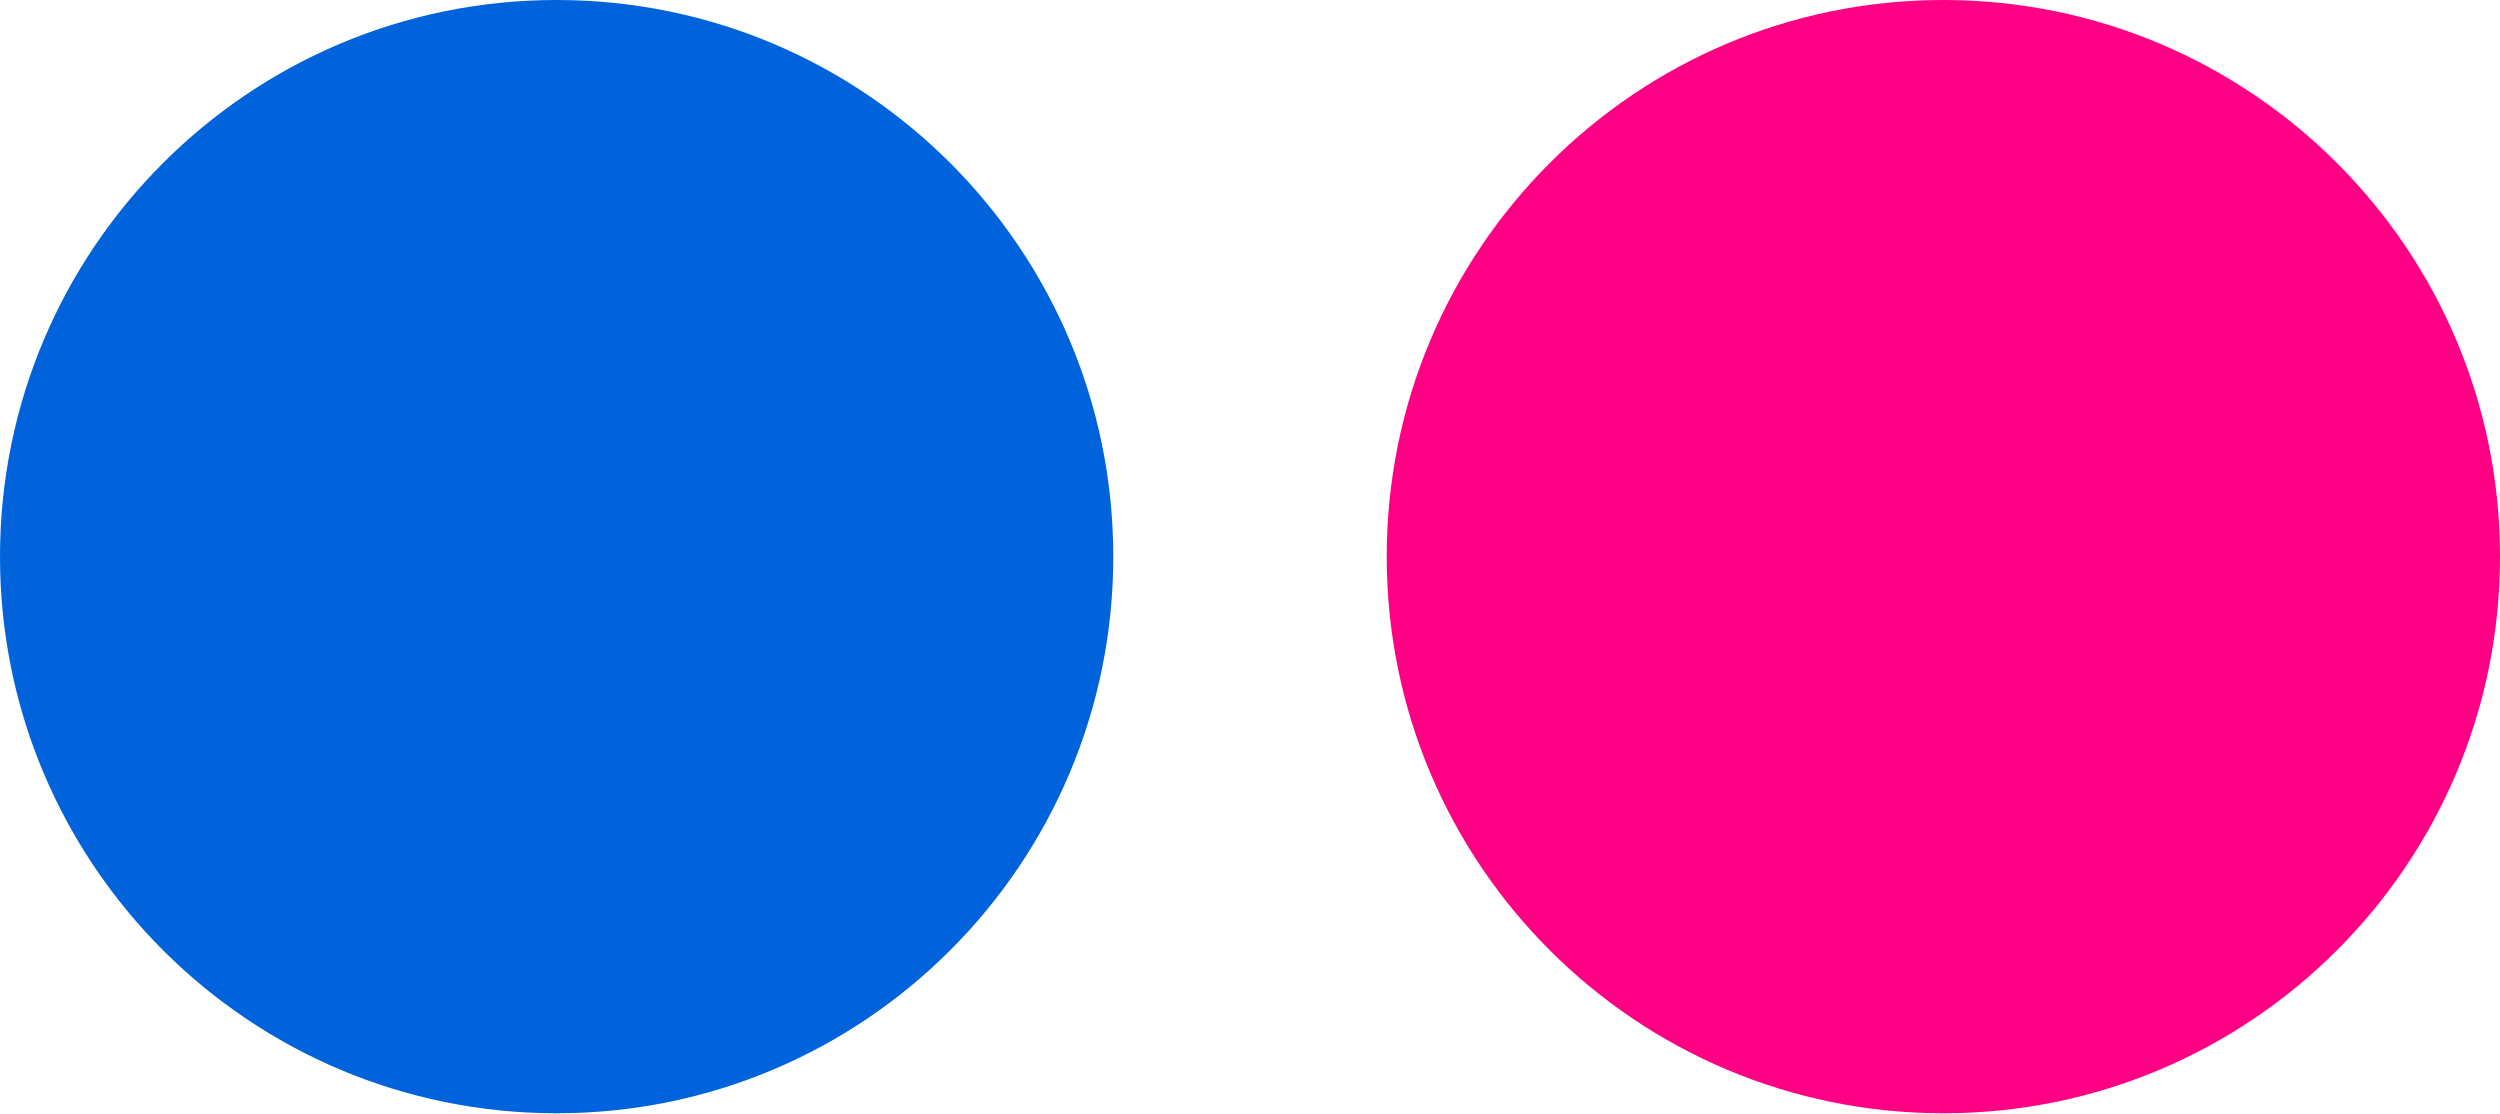
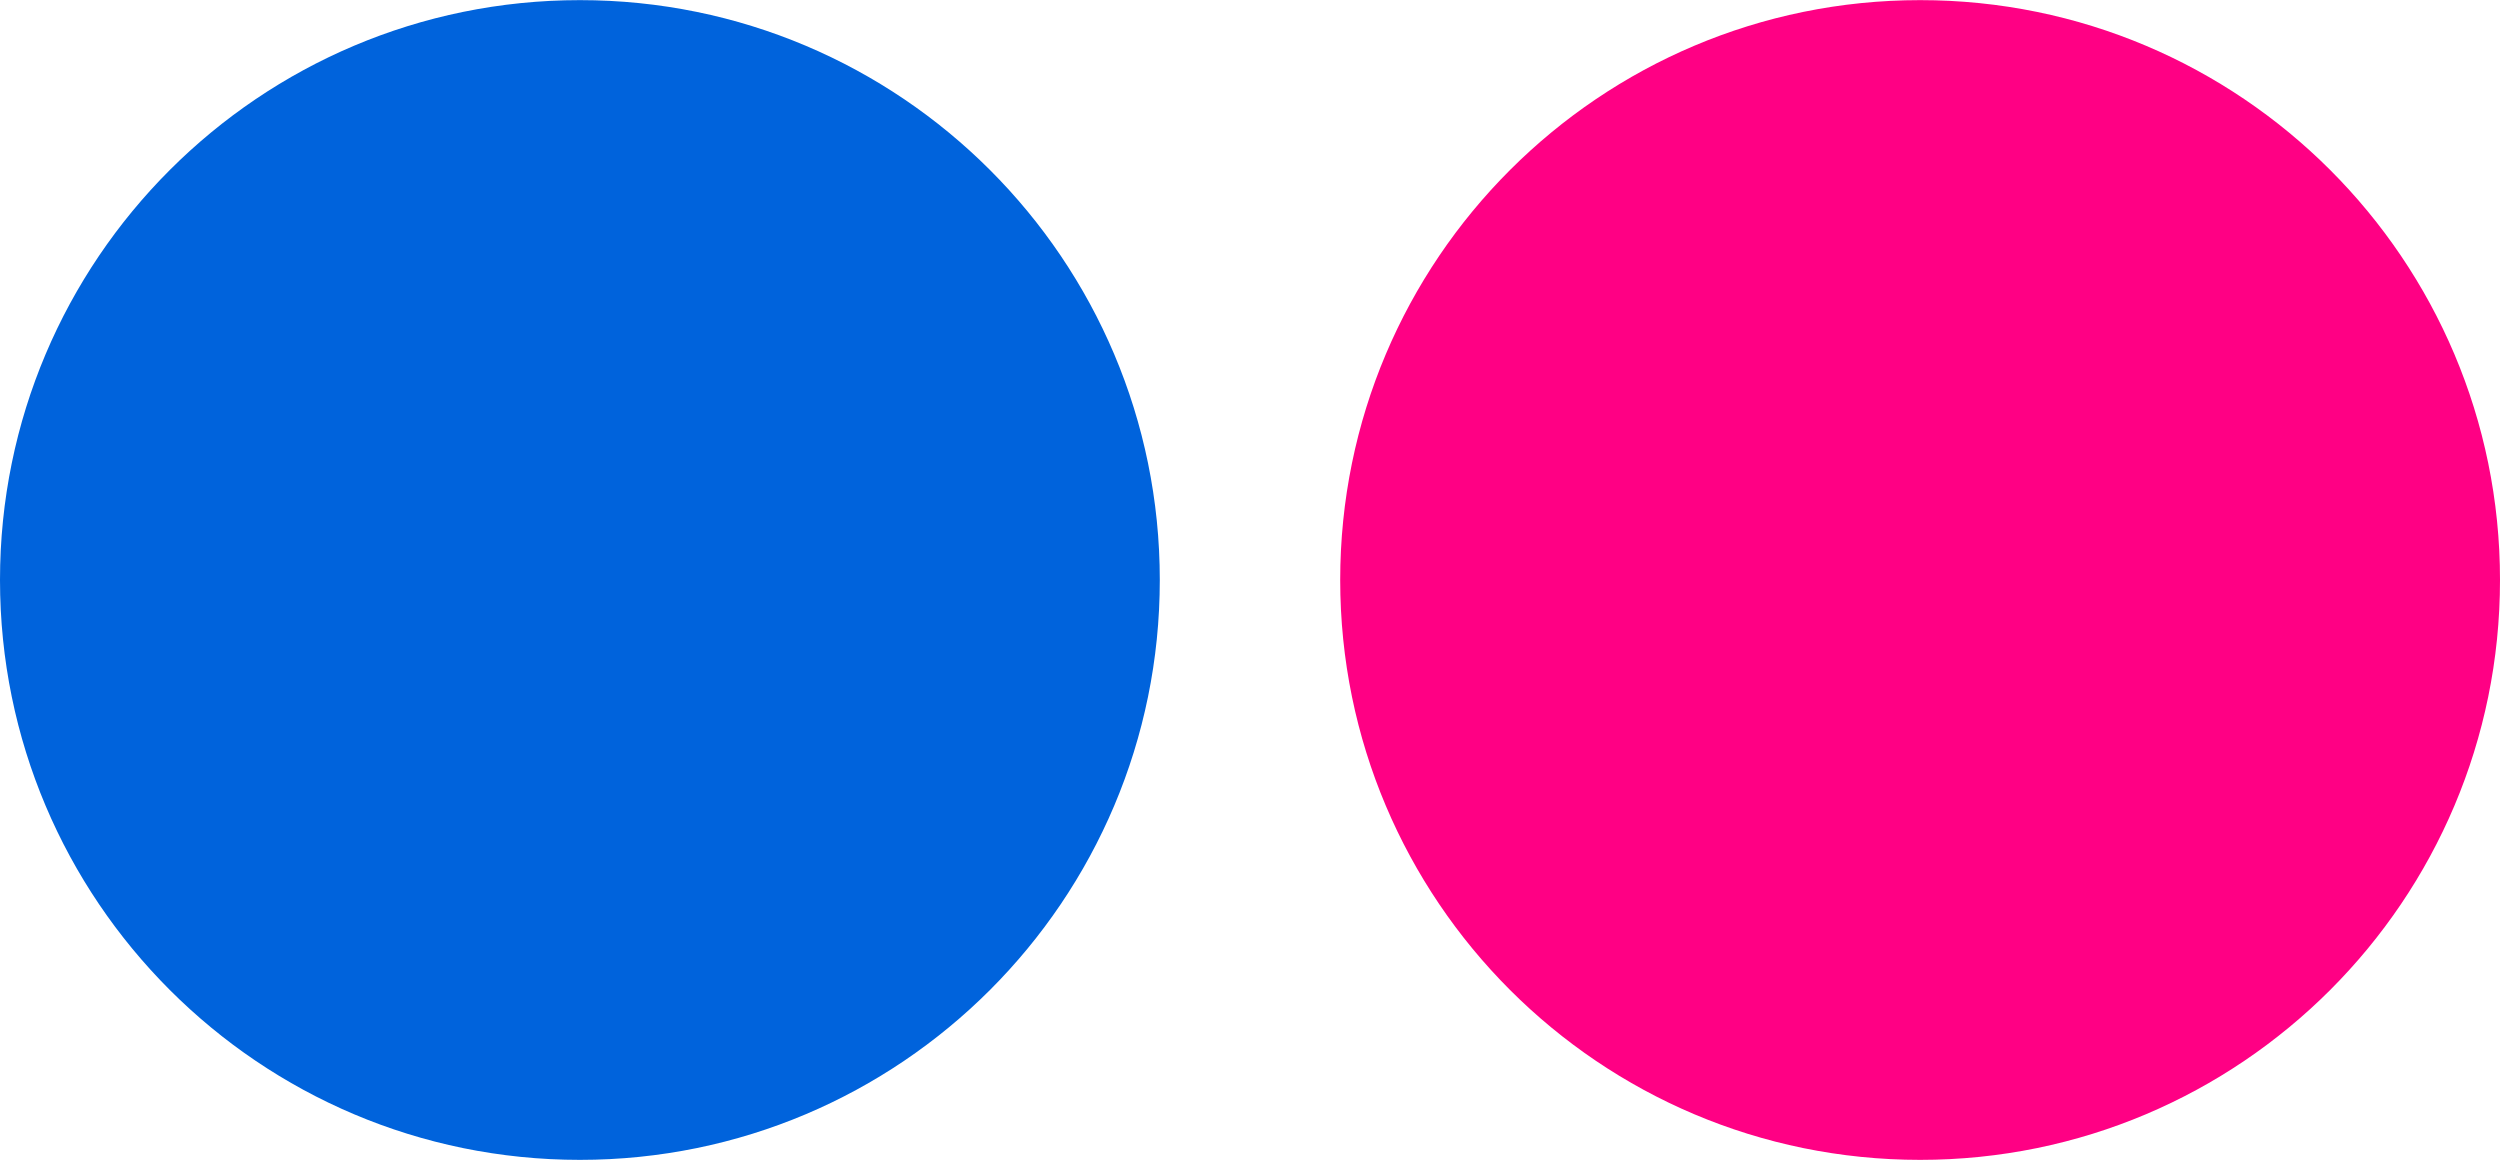
- <svg xmlns="http://www.w3.org/2000/svg" viewBox="0 0 512 228">
-   <circle cx="114" cy="114" r="114" fill="#0063DC" />
-   <circle cx="398" cy="114" r="114" fill="#FF0084" />
+ <svg xmlns="http://www.w3.org/2000/svg" width="2500" height="1160" viewBox="28.861 41.416 47.754 22.153">
+   <path fill="#FF0084" d="M54.461 52.492c0 6.117 4.96 11.077 11.078 11.077 6.117 0 11.076-4.96 11.076-11.077s-4.959-11.076-11.076-11.076c-6.118 0-11.078 4.959-11.078 11.076z" />
+   <path fill="#0063DC" d="M28.861 52.492c0 6.117 4.959 11.077 11.077 11.077s11.077-4.96 11.077-11.077-4.959-11.076-11.077-11.076-11.077 4.959-11.077 11.076z" />
</svg>
